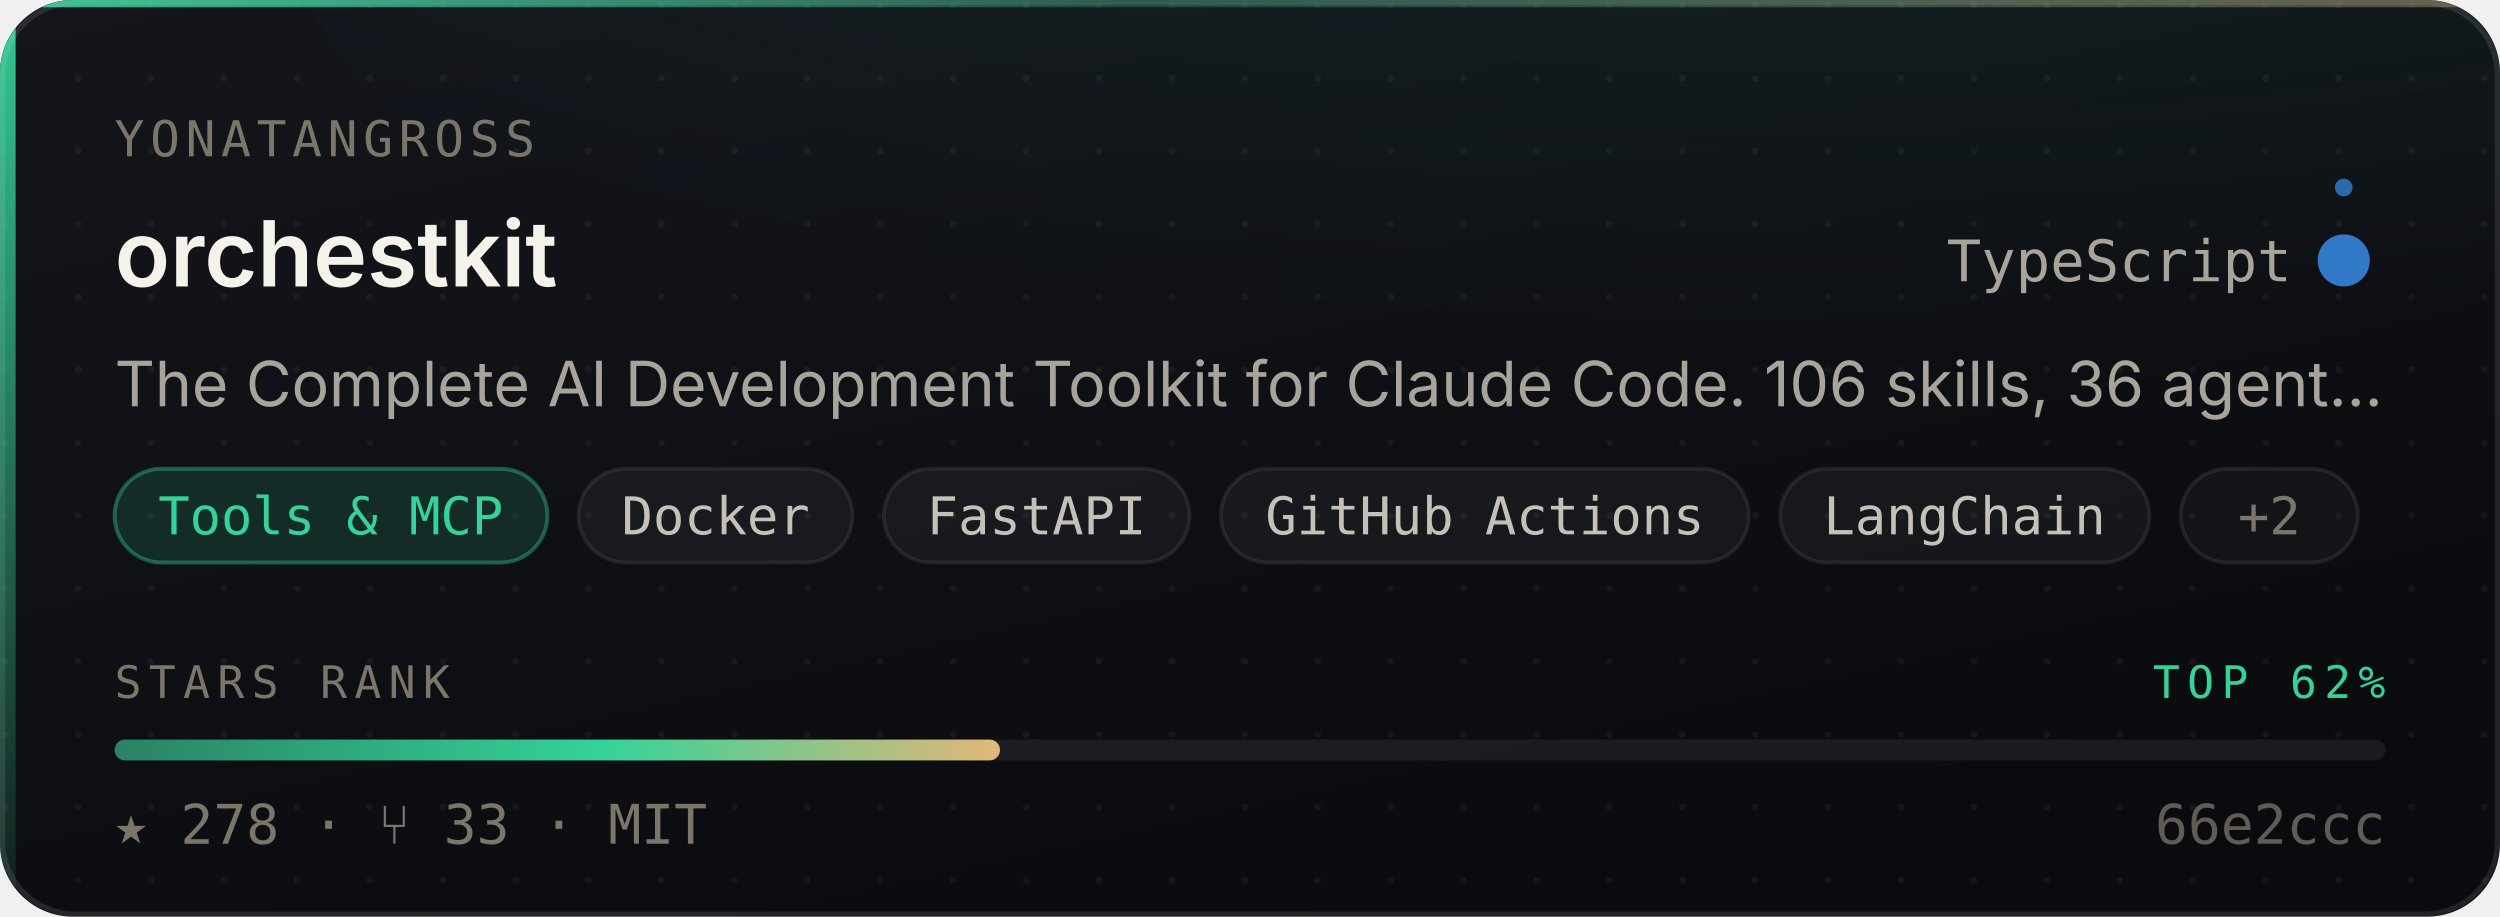
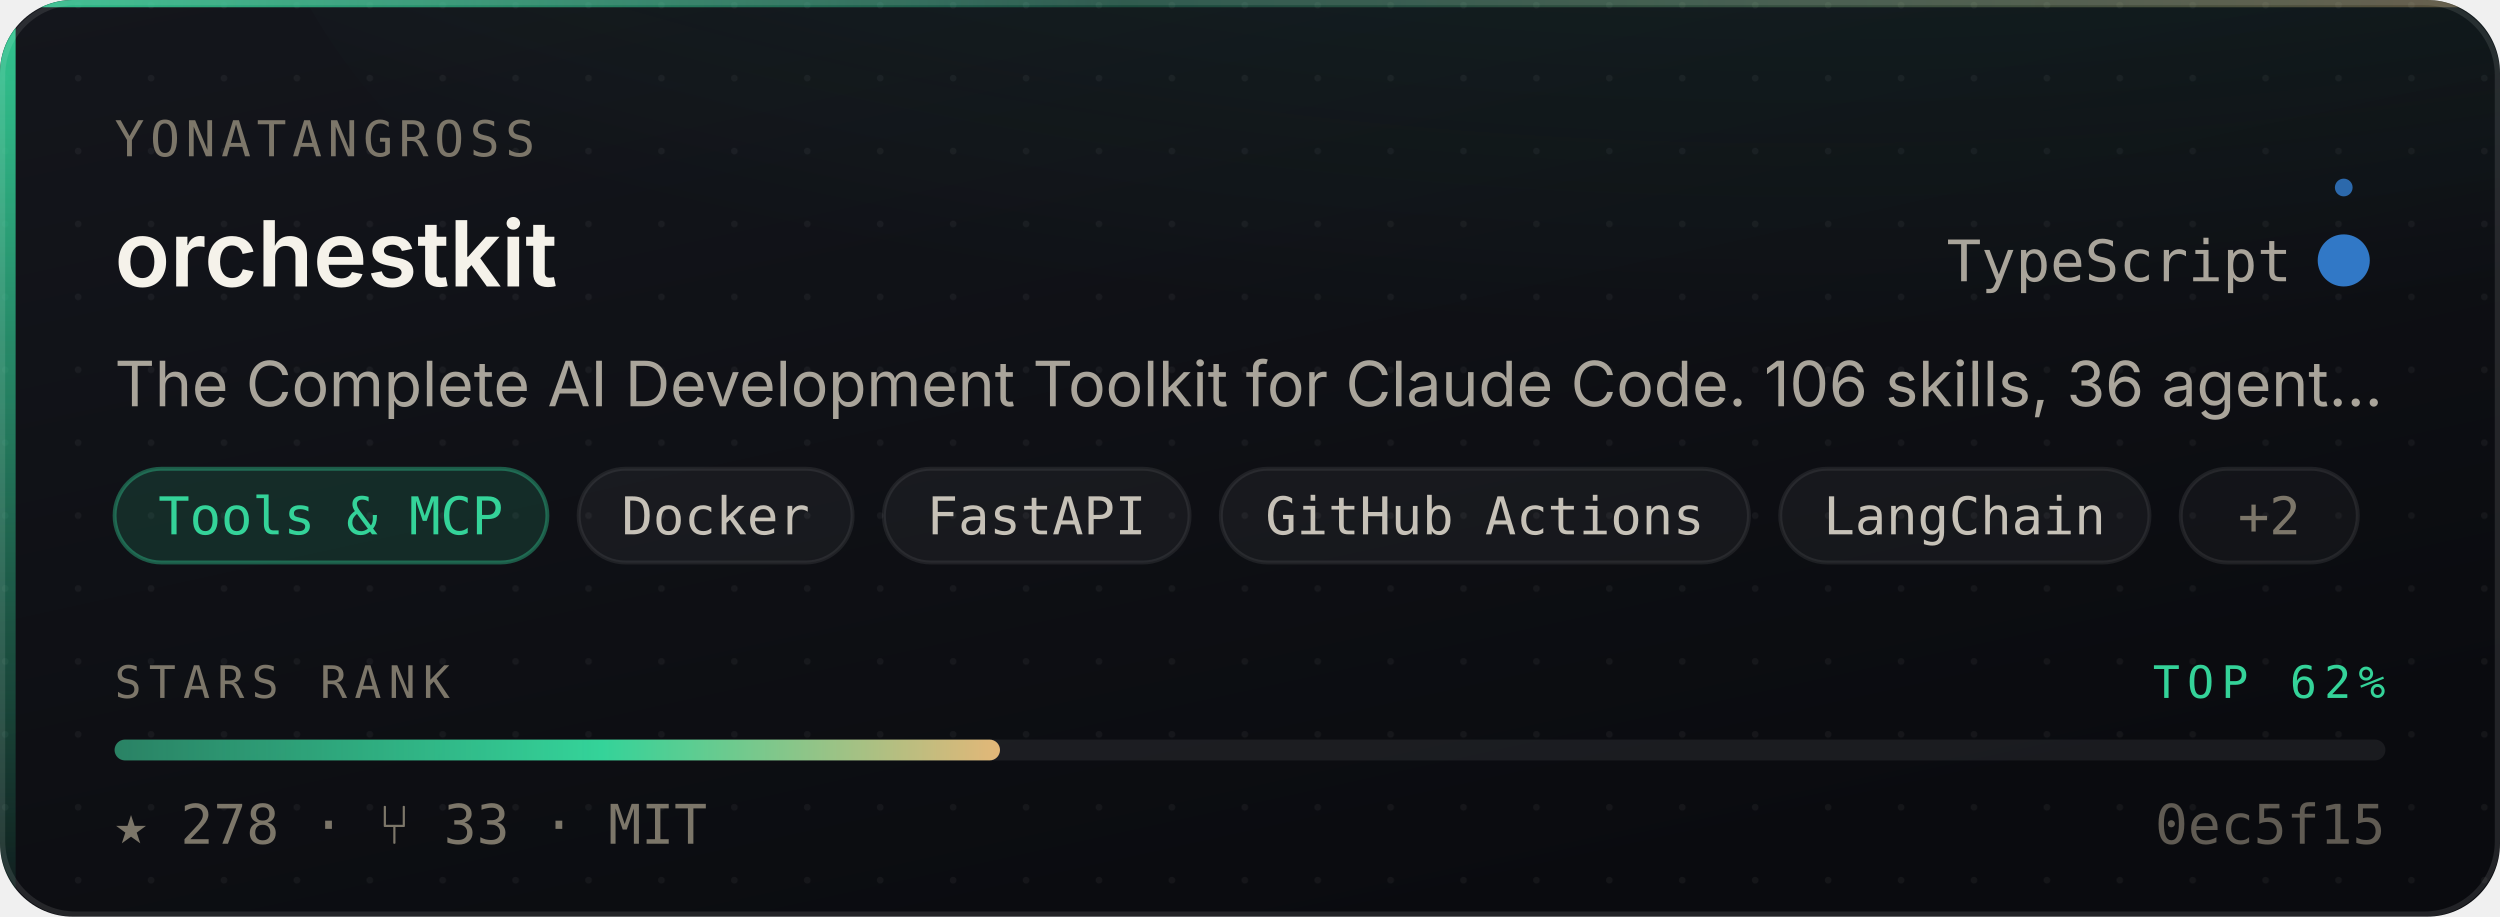
<svg xmlns="http://www.w3.org/2000/svg" width="480" height="176" viewBox="0 0 480 176" role="img" aria-label="yonatangross/orchestkit — Tools &amp; MCP, 278 stars, top 62% of this corpus">
  <style>
    /* Motion is additive decoration. With reduced motion requested the whole
       motion layer is hidden and the card is still complete and correct. */
    @media (prefers-reduced-motion: reduce){ .mo{ display:none } }
  </style>
  <defs>
    <linearGradient id="surface" x1="0" y1="0" x2="0.6" y2="1">
      <stop offset="0" stop-color="#14161C" />
      <stop offset="1" stop-color="#0A0B0F" />
    </linearGradient>
    <linearGradient id="edge" x1="0" y1="0" x2="1" y2="0">
      <stop offset="0" stop-color="#34D399" stop-opacity="0.9" />
      <stop offset="0.45" stop-color="#34D399" stop-opacity="0.25" />
      <stop offset="1" stop-color="#E3B778" stop-opacity="0.35" />
    </linearGradient>
    <linearGradient id="rail" x1="0" y1="0" x2="0" y2="1">
      <stop offset="0" stop-color="#34D399" stop-opacity="0.95" />
      <stop offset="1" stop-color="#34D399" stop-opacity="0.06" />
    </linearGradient>
    <radialGradient id="glow" cx="0.5" cy="0" r="0.85">
      <stop offset="0" stop-color="#34D399" stop-opacity="0.20" />
      <stop offset="1" stop-color="#34D399" stop-opacity="0" />
    </radialGradient>
    <linearGradient id="sheen" x1="0" y1="0" x2="1" y2="0">
      <stop offset="0" stop-color="#ffffff" stop-opacity="0" />
      <stop offset="0.5" stop-color="#ffffff" stop-opacity="0.055" />
      <stop offset="1" stop-color="#ffffff" stop-opacity="0" />
    </linearGradient>
    <linearGradient id="rankFill" x1="0" y1="0" x2="1" y2="0">
      <stop offset="0" stop-color="rgba(52,211,153,0.55)" />
      <stop offset="0.55" stop-color="#34D399" />
      <stop offset="1" stop-color="#E3B778" />
    </linearGradient>
    <pattern id="dots" width="14" height="14" patternUnits="userSpaceOnUse">
      <circle cx="1" cy="1" r="0.65" fill="#ffffff" opacity="0.045" />
    </pattern>
    <clipPath id="frame">
      <rect x="0" y="0" width="480" height="176" rx="14" />
    </clipPath>
  </defs>
  <g clip-path="url(#frame)">
    <rect width="480" height="176" fill="url(#surface)" />
    <rect width="480" height="176" fill="url(#dots)" />
    <ellipse cx="345.6" cy="-40" rx="297.6" ry="150" fill="url(#glow)" />
    <rect x="0" y="0" width="3" height="176" fill="url(#rail)" />
    <rect x="0" y="0" width="480" height="1.4" fill="url(#edge)" />
  </g>
  <rect x="0.5" y="0.5" width="479" height="175" rx="14" fill="none" stroke="rgba(255,255,255,0.10)" stroke-width="1" />
  <g class="mo" clip-path="url(#frame)">
    <rect x="-150" y="0" width="130" height="176" fill="url(#sheen)">
      <animate attributeName="x" values="-150;500" dur="5.5s" repeatCount="indefinite" />
    </rect>
    <circle r="2.6" fill="#34D399" opacity="0">
      <animateMotion dur="3.4s" repeatCount="indefinite" calcMode="linear" keyPoints="0.04;0.96" keyTimes="0;1" path="M1.5 0 L1.5 176" />
      <animate attributeName="opacity" values="0;0.95;0.95;0" keyTimes="0;0.12;0.82;1" dur="3.4s" repeatCount="indefinite" />
    </circle>
  </g>
  <text x="22" y="30" font-size="9.5" letter-spacing="1.1" fill="#7C7669" font-family="ui-monospace,SFMono-Regular,'SF Mono',Menlo,monospace">YONATANGROSS</text>
  <text x="22" y="55" font-size="17.5" font-weight="600" fill="#F5F2EA" font-family="-apple-system,BlinkMacSystemFont,'Segoe UI',Inter,Helvetica,Arial,sans-serif">orchestkit</text>
  <text x="440" y="54" font-size="11" fill="#A9A49A" text-anchor="end" font-family="ui-monospace,SFMono-Regular,'SF Mono',Menlo,monospace">TypeScript</text>
  <circle cx="450" cy="50" r="4.5" fill="#3178c6" />
  <g class="mo">
    <g>
      <animateTransform attributeName="transform" type="rotate" from="0 450 50" to="360 450 50" dur="7s" repeatCount="indefinite" />
      <circle cx="450" cy="36" r="1.7" fill="#3178c6" opacity="0.85" />
    </g>
    <circle cx="450" cy="50" r="4.5" fill="none" stroke="#3178c6" stroke-width="1">
      <animate attributeName="r" values="4.5;11;4.5" dur="4s" repeatCount="indefinite" />
      <animate attributeName="stroke-opacity" values="0.5;0;0.5" dur="4s" repeatCount="indefinite" />
    </circle>
  </g>
  <text x="22" y="78" font-size="12" fill="#A9A49A" font-family="-apple-system,BlinkMacSystemFont,'Segoe UI',Inter,Helvetica,Arial,sans-serif">The Complete AI Development Toolkit for Claude Code. 106 skills, 36 agent…</text>
  <rect x="22.0" y="90" width="83.1" height="18" rx="9" fill="rgba(52,211,153,0.14)" stroke="rgba(52,211,153,0.38)" stroke-width="0.75" />
  <text x="63.5" y="102.6" font-size="10" fill="#34D399" text-anchor="middle" font-family="ui-monospace,SFMono-Regular,'SF Mono',Menlo,monospace">Tools &amp; MCP</text>
  <rect x="111.1" y="90" width="52.6" height="18" rx="9" fill="rgba(255,255,255,0.045)" stroke="rgba(255,255,255,0.075)" stroke-width="0.75" />
  <text x="137.4" y="102.6" font-size="10" fill="#C6C1B7" text-anchor="middle" font-family="ui-monospace,SFMono-Regular,'SF Mono',Menlo,monospace">Docker</text>
  <rect x="169.7" y="90" width="58.7" height="18" rx="9" fill="rgba(255,255,255,0.045)" stroke="rgba(255,255,255,0.075)" stroke-width="0.75" />
  <text x="199.0" y="102.6" font-size="10" fill="#C6C1B7" text-anchor="middle" font-family="ui-monospace,SFMono-Regular,'SF Mono',Menlo,monospace">FastAPI</text>
  <rect x="234.4" y="90" width="101.4" height="18" rx="9" fill="rgba(255,255,255,0.045)" stroke="rgba(255,255,255,0.075)" stroke-width="0.75" />
  <text x="285.1" y="102.6" font-size="10" fill="#C6C1B7" text-anchor="middle" font-family="ui-monospace,SFMono-Regular,'SF Mono',Menlo,monospace">GitHub Actions</text>
  <rect x="341.8" y="90" width="70.9" height="18" rx="9" fill="rgba(255,255,255,0.045)" stroke="rgba(255,255,255,0.075)" stroke-width="0.75" />
  <text x="377.2" y="102.6" font-size="10" fill="#C6C1B7" text-anchor="middle" font-family="ui-monospace,SFMono-Regular,'SF Mono',Menlo,monospace">LangChain</text>
  <rect x="418.7" y="90" width="34" height="18" rx="9" fill="rgba(255,255,255,0.03)" stroke="rgba(255,255,255,0.08)" stroke-width="0.75" />
  <text x="435.7" y="102.6" font-size="10" fill="#7C7669" text-anchor="middle" font-family="ui-monospace,SFMono-Regular,'SF Mono',Menlo,monospace">+2</text>
  <text x="22" y="134" font-size="8.6" letter-spacing="1.4" fill="#7C7669" font-family="ui-monospace,SFMono-Regular,'SF Mono',Menlo,monospace">STARS RANK</text>
  <text x="458" y="134" font-size="8.6" letter-spacing="1.4" fill="#34D399" text-anchor="end" font-family="ui-monospace,SFMono-Regular,'SF Mono',Menlo,monospace">TOP 62%</text>
  <rect x="22" y="142" width="436" height="4" rx="2" fill="rgba(255,255,255,0.07)" />
  <rect x="22" y="142" width="170.0" height="4" rx="2" fill="url(#rankFill)">
    <animate attributeName="width" from="0" to="170.0" dur="1.1s" fill="freeze" calcMode="spline" keySplines="0.16 1 0.3 1" keyTimes="0;1" />
  </rect>
  <text x="22" y="162" font-size="10.5" fill="#7C7669" font-family="ui-monospace,SFMono-Regular,'SF Mono',Menlo,monospace">★ 278   ·   ⑂ 33   ·   MIT</text>
-   <text x="458" y="162" font-size="10.5" fill="#7C7669" text-anchor="end" font-family="ui-monospace,SFMono-Regular,'SF Mono',Menlo,monospace" opacity="0.75">66e2ccc</text>
+   <text x="458" y="162" font-size="10.5" fill="#7C7669" text-anchor="end" font-family="ui-monospace,SFMono-Regular,'SF Mono',Menlo,monospace" opacity="0.75">0ec5f15</text>
</svg>
